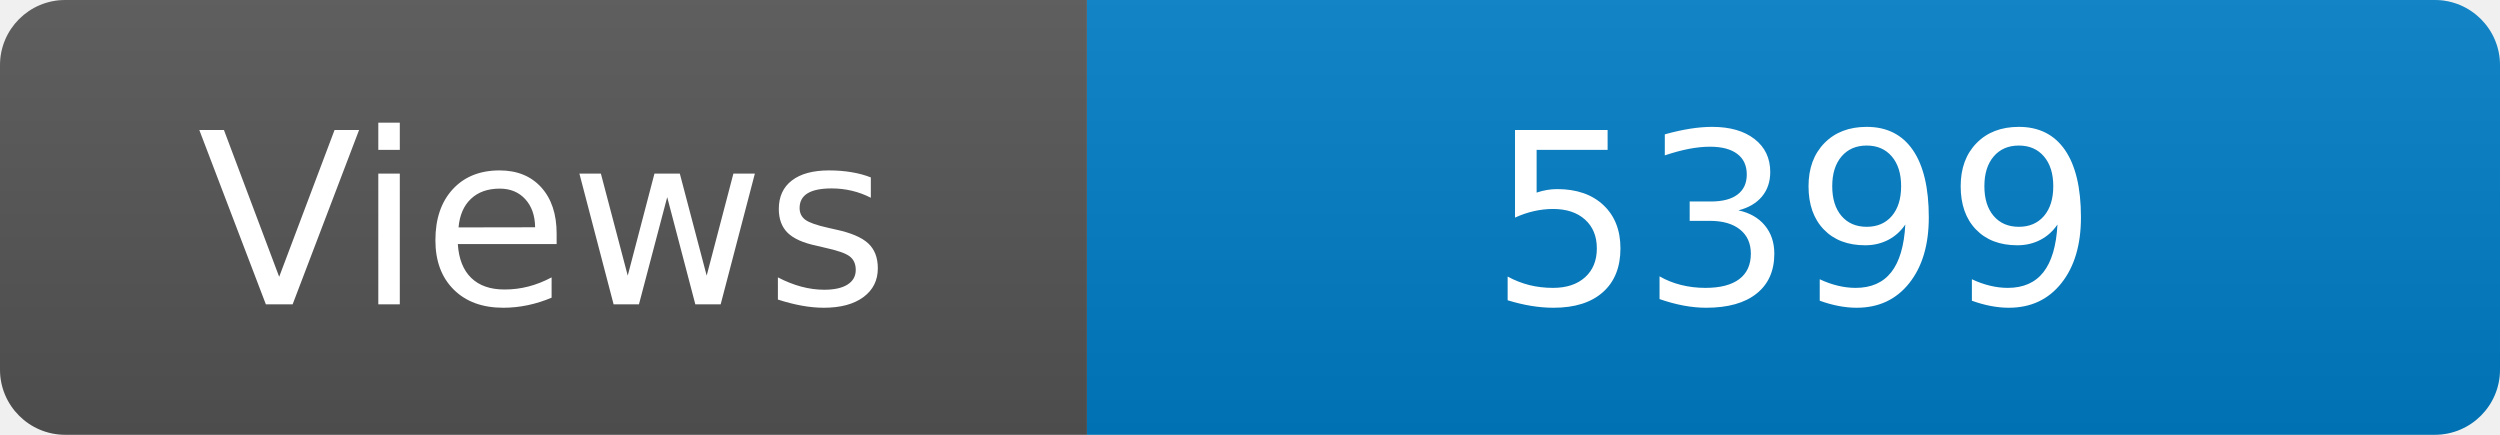
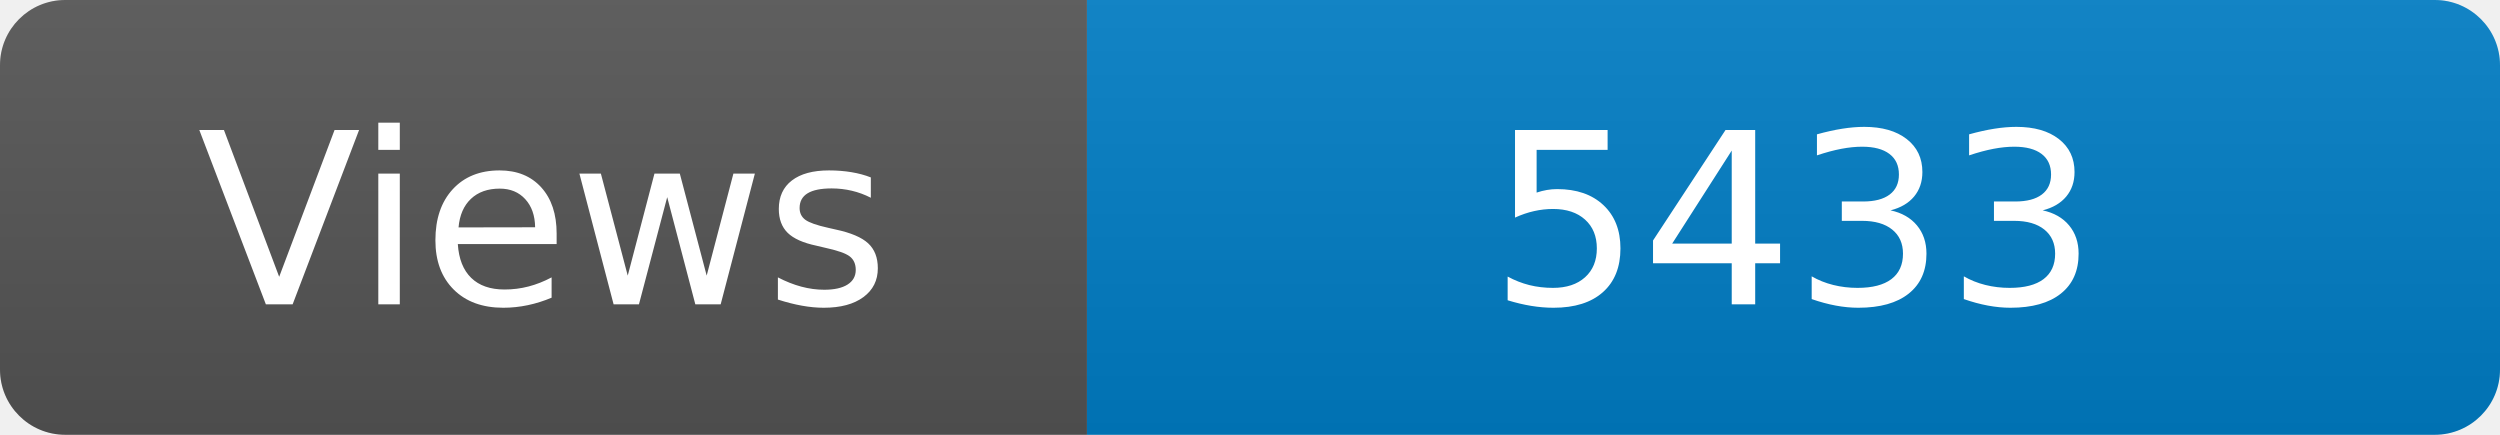
<svg xmlns="http://www.w3.org/2000/svg" width="115" height="20" role="img" aria-label="Maintained?: yes">
  <linearGradient id="s" x2="0" y2="100%">
    <stop offset="0" stop-color="#bbb" stop-opacity=".1" />
    <stop offset="1" stop-opacity=".1" />
  </linearGradient>
  <clipPath id="r">
    <rect width="115" height="20" rx="3" fill="#fff" />
  </clipPath>
  <g clip-path="url(#r)">
    <rect width="50" height="20" fill="#555" />
    <rect x="50" width="160" height="20" fill="#007ec6" />
    <rect width="115" height="20" fill="url(#s)" />
  </g>
  <g fill="#fff" text-anchor="middle" font-family="Verdana,Geneva,DejaVu Sans,sans-serif" font-size="110">
    <text x="250" y="140" transform="scale(.1)" fill="#fff">Views</text>
-     <text x="825" y="140" transform="scale(.1)" fill="#fff">5399</text>
+     <text x="825" y="140" transform="scale(.1)" fill="#fff">5433</text>
  </g>
</svg>
